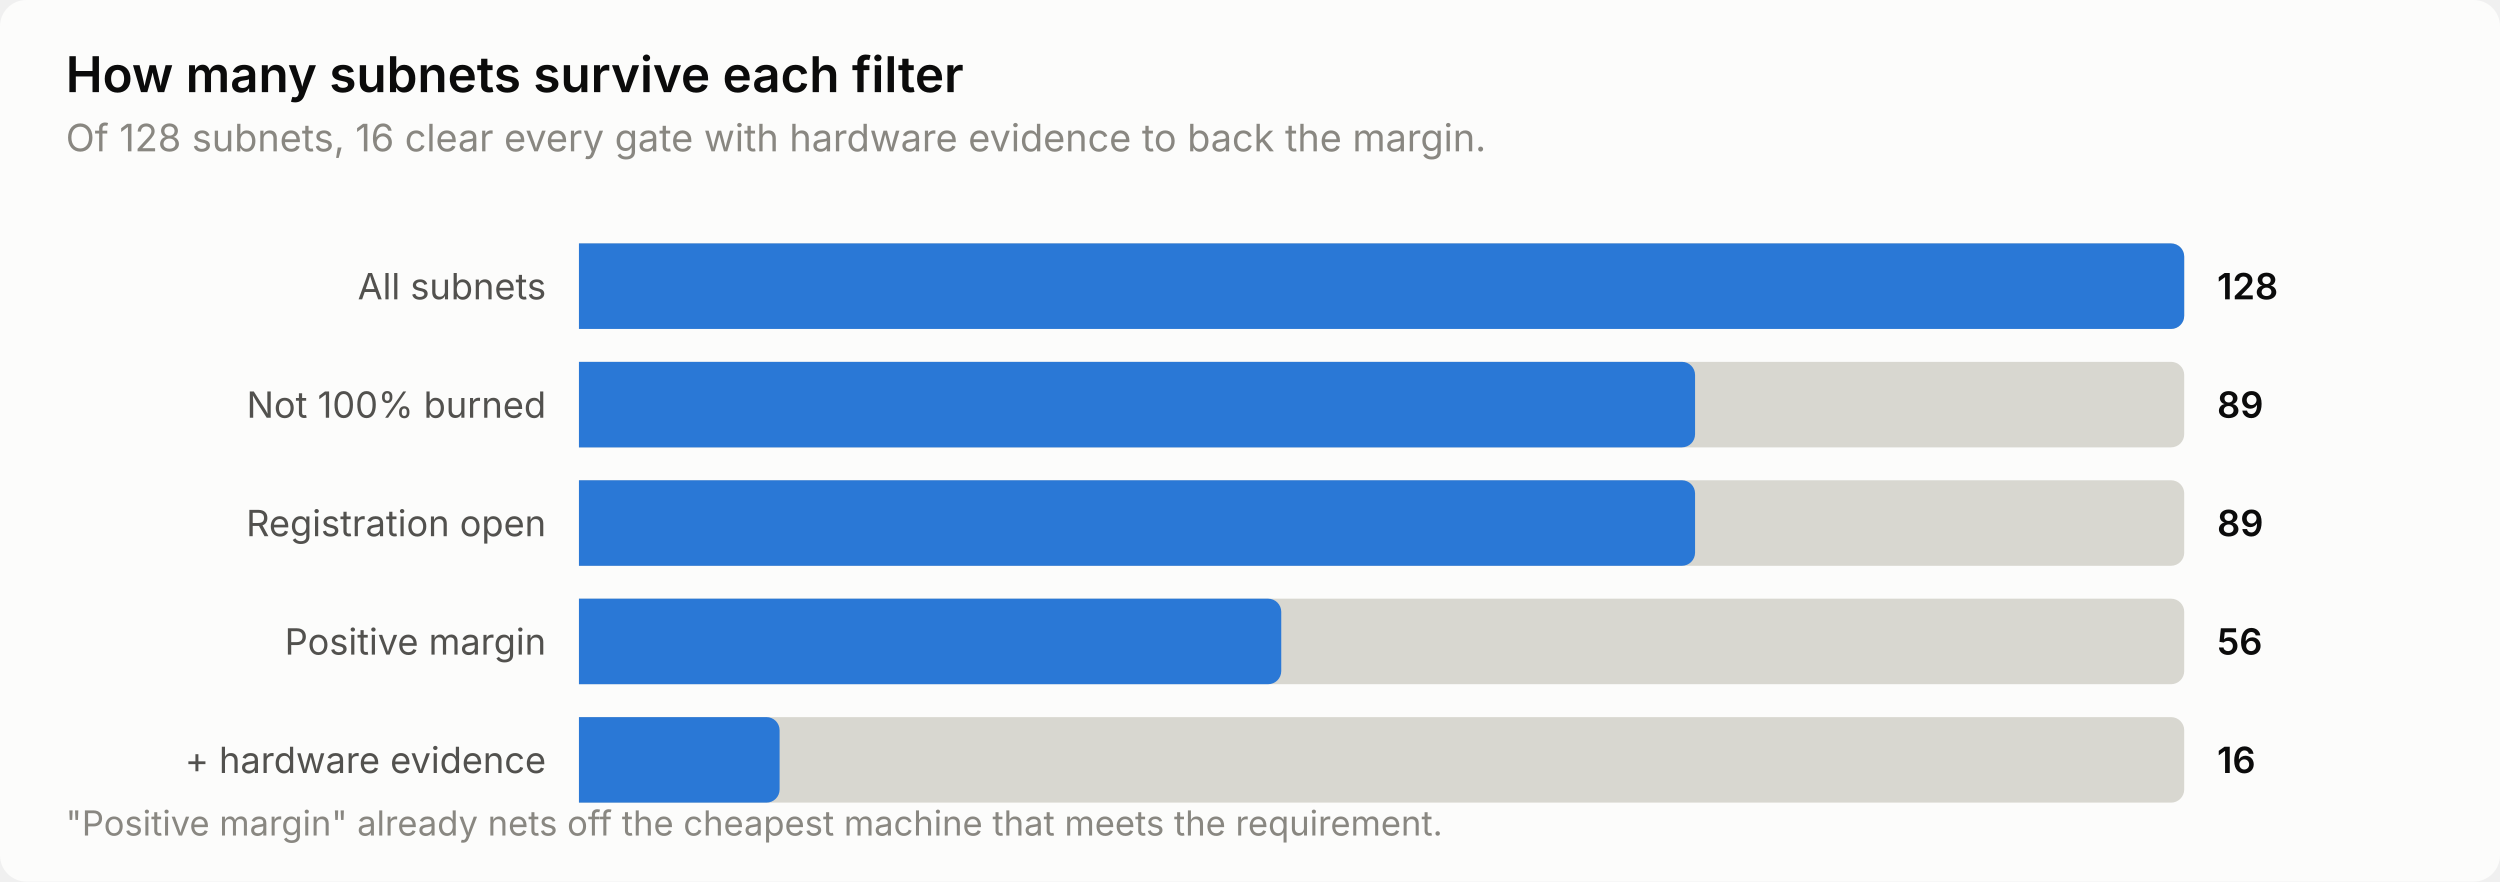
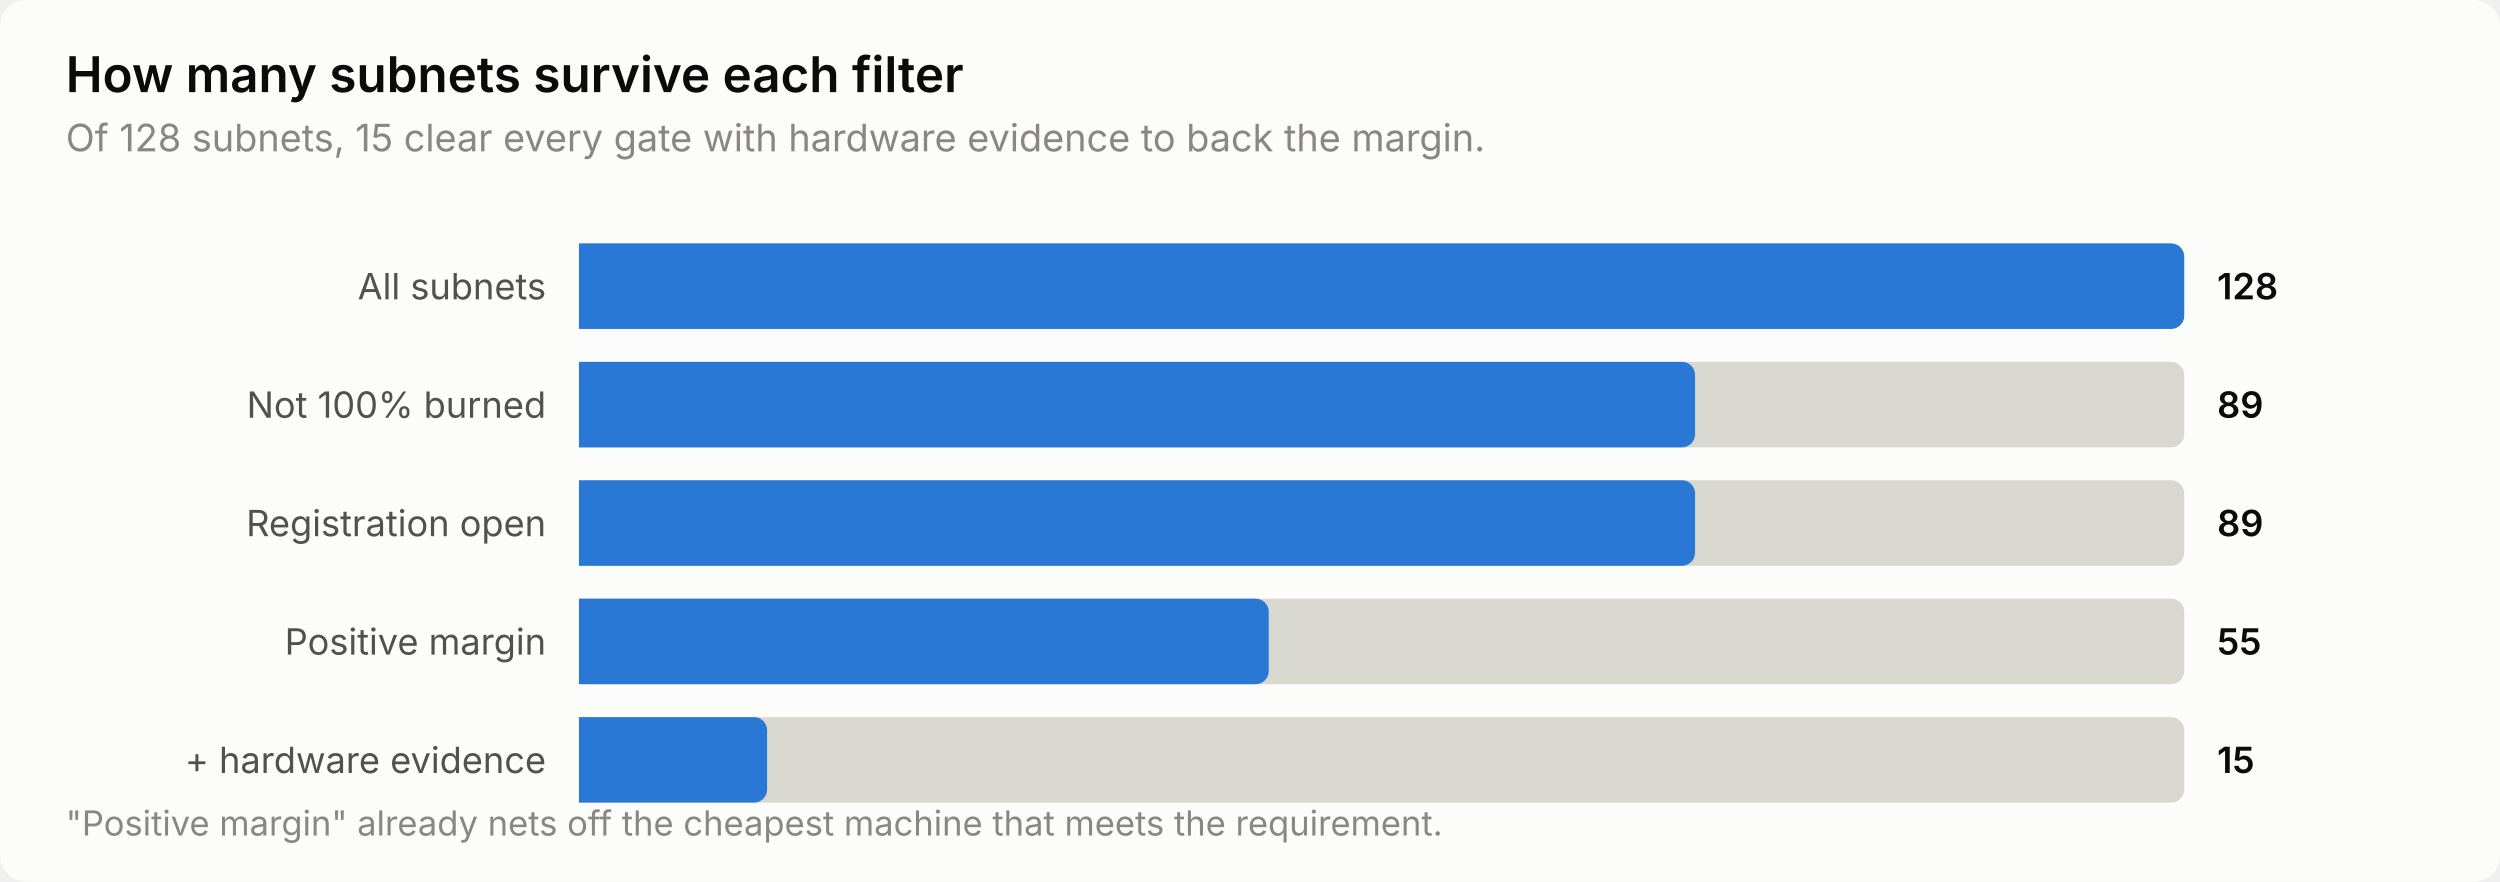
<svg xmlns="http://www.w3.org/2000/svg" width="760" height="268" viewBox="0 0 760 268" role="img" aria-label="How many subnets survive each filter">
  <style>
    text { font-family: system-ui, -apple-system, 'Segoe UI', sans-serif; }
    .t-title { font-size: 15px; font-weight: 600; }
    .t-sub { font-size: 11.5px; }
    .t-lab { font-size: 11px; }
    .t-val { font-size: 11px; font-weight: 600; font-variant-numeric: tabular-nums; }
    .t-tick { font-size: 10.5px; font-variant-numeric: tabular-nums; }

    .surface { fill: #fcfcfb; }
    .ink { fill: #0b0b0b; }
    .ink2 { fill: #52514e; }
    .muted { fill: #898781; }
    .grid { stroke: #e1e0d9; }
    .axis { stroke: #c3c2b7; }
    .accent { fill: #2a78d6; }
    .critical { fill: #d03b3b; }
    .deemph { fill: #d8d7d0; }

    @media (prefers-color-scheme: dark) {
      .surface { fill: #1a1a19; }
      .ink { fill: #ffffff; }
      .ink2 { fill: #c3c2b7; }
      .muted { fill: #898781; }
      .grid { stroke: #2c2c2a; }
      .axis { stroke: #383835; }
      .accent { fill: #3987e5; }
      .deemph { fill: #3a3a37; }
    }
</style>
  <rect class="surface" width="760" height="268" rx="8" />
  <text class="ink t-title" x="20" y="28">How many subnets survive each filter</text>
-   <text class="muted t-sub" x="20" y="46">Of 128 subnets, 16 clear every gate with hardware evidence to back the margin.</text>
+   <text class="muted t-sub" x="20" y="46">Of 128 subnets, 15 clear every gate with hardware evidence to back the margin.</text>
  <text class="ink2 t-lab" x="166" y="91" text-anchor="end">All subnets</text>
  <path class="deemph" d="M176.0,74.0 H660.0 a4.0,4.0 0 0 1 4.0,4.0 V96.0 a4.0,4.0 0 0 1 -4.0,4.0 H176.0 Z" />
  <path class="accent" d="M176.0,74.0 H660.0 a4.0,4.0 0 0 1 4.0,4.0 V96.0 a4.0,4.0 0 0 1 -4.0,4.0 H176.0 Z" />
  <text class="ink t-val" x="674" y="91">128</text>
  <text class="ink2 t-lab" x="166" y="127" text-anchor="end">Not 100% burned</text>
  <path class="deemph" d="M176.0,110.0 H660.0 a4.0,4.0 0 0 1 4.0,4.0 V132.0 a4.0,4.0 0 0 1 -4.0,4.0 H176.0 Z" />
  <path class="accent" d="M176.0,110.0 H511.3 a4.0,4.0 0 0 1 4.0,4.0 V132.0 a4.0,4.0 0 0 1 -4.0,4.0 H176.0 Z" />
  <text class="ink t-val" x="674" y="127">89</text>
  <text class="ink2 t-lab" x="166" y="163" text-anchor="end">Registration open</text>
  <path class="deemph" d="M176.0,146.0 H660.0 a4.0,4.0 0 0 1 4.0,4.0 V168.0 a4.0,4.0 0 0 1 -4.0,4.0 H176.0 Z" />
  <path class="accent" d="M176.0,146.0 H511.3 a4.0,4.0 0 0 1 4.0,4.0 V168.0 a4.0,4.0 0 0 1 -4.0,4.0 H176.0 Z" />
  <text class="ink t-val" x="674" y="163">89</text>
  <text class="ink2 t-lab" x="166" y="199" text-anchor="end">Positive margin</text>
  <path class="deemph" d="M176.0,182.0 H660.0 a4.0,4.0 0 0 1 4.0,4.0 V204.0 a4.0,4.0 0 0 1 -4.0,4.0 H176.0 Z" />
-   <path class="accent" d="M176.0,182.0 H385.5 a4.0,4.0 0 0 1 4.0,4.0 V204.0 a4.0,4.0 0 0 1 -4.0,4.0 H176.0 Z" />
-   <text class="ink t-val" x="674" y="199">56</text>
+   <path class="accent" d="M176.0,182.0 H381.7 a4.0,4.0 0 0 1 4.0,4.0 V204.0 a4.0,4.0 0 0 1 -4.0,4.0 H176.0 Z" />
+   <text class="ink t-val" x="674" y="199">55</text>
  <text class="ink2 t-lab" x="166" y="235" text-anchor="end">+ hardware evidence</text>
  <path class="deemph" d="M176.0,218.0 H660.0 a4.0,4.0 0 0 1 4.0,4.0 V240.0 a4.0,4.0 0 0 1 -4.0,4.0 H176.0 Z" />
-   <path class="accent" d="M176.0,218.0 H233.0 a4.0,4.0 0 0 1 4.0,4.0 V240.0 a4.0,4.0 0 0 1 -4.0,4.0 H176.0 Z" />
-   <text class="ink t-val" x="674" y="235">16</text>
+   <path class="accent" d="M176.0,218.0 H229.2 a4.0,4.0 0 0 1 4.0,4.0 V240.0 a4.0,4.0 0 0 1 -4.0,4.0 H176.0 Z" />
+   <text class="ink t-val" x="674" y="235">15</text>
  <text class="muted t-tick" x="20" y="254">"Positive margin" already nets off the cheapest machine that meets the requirement.</text>
</svg>
